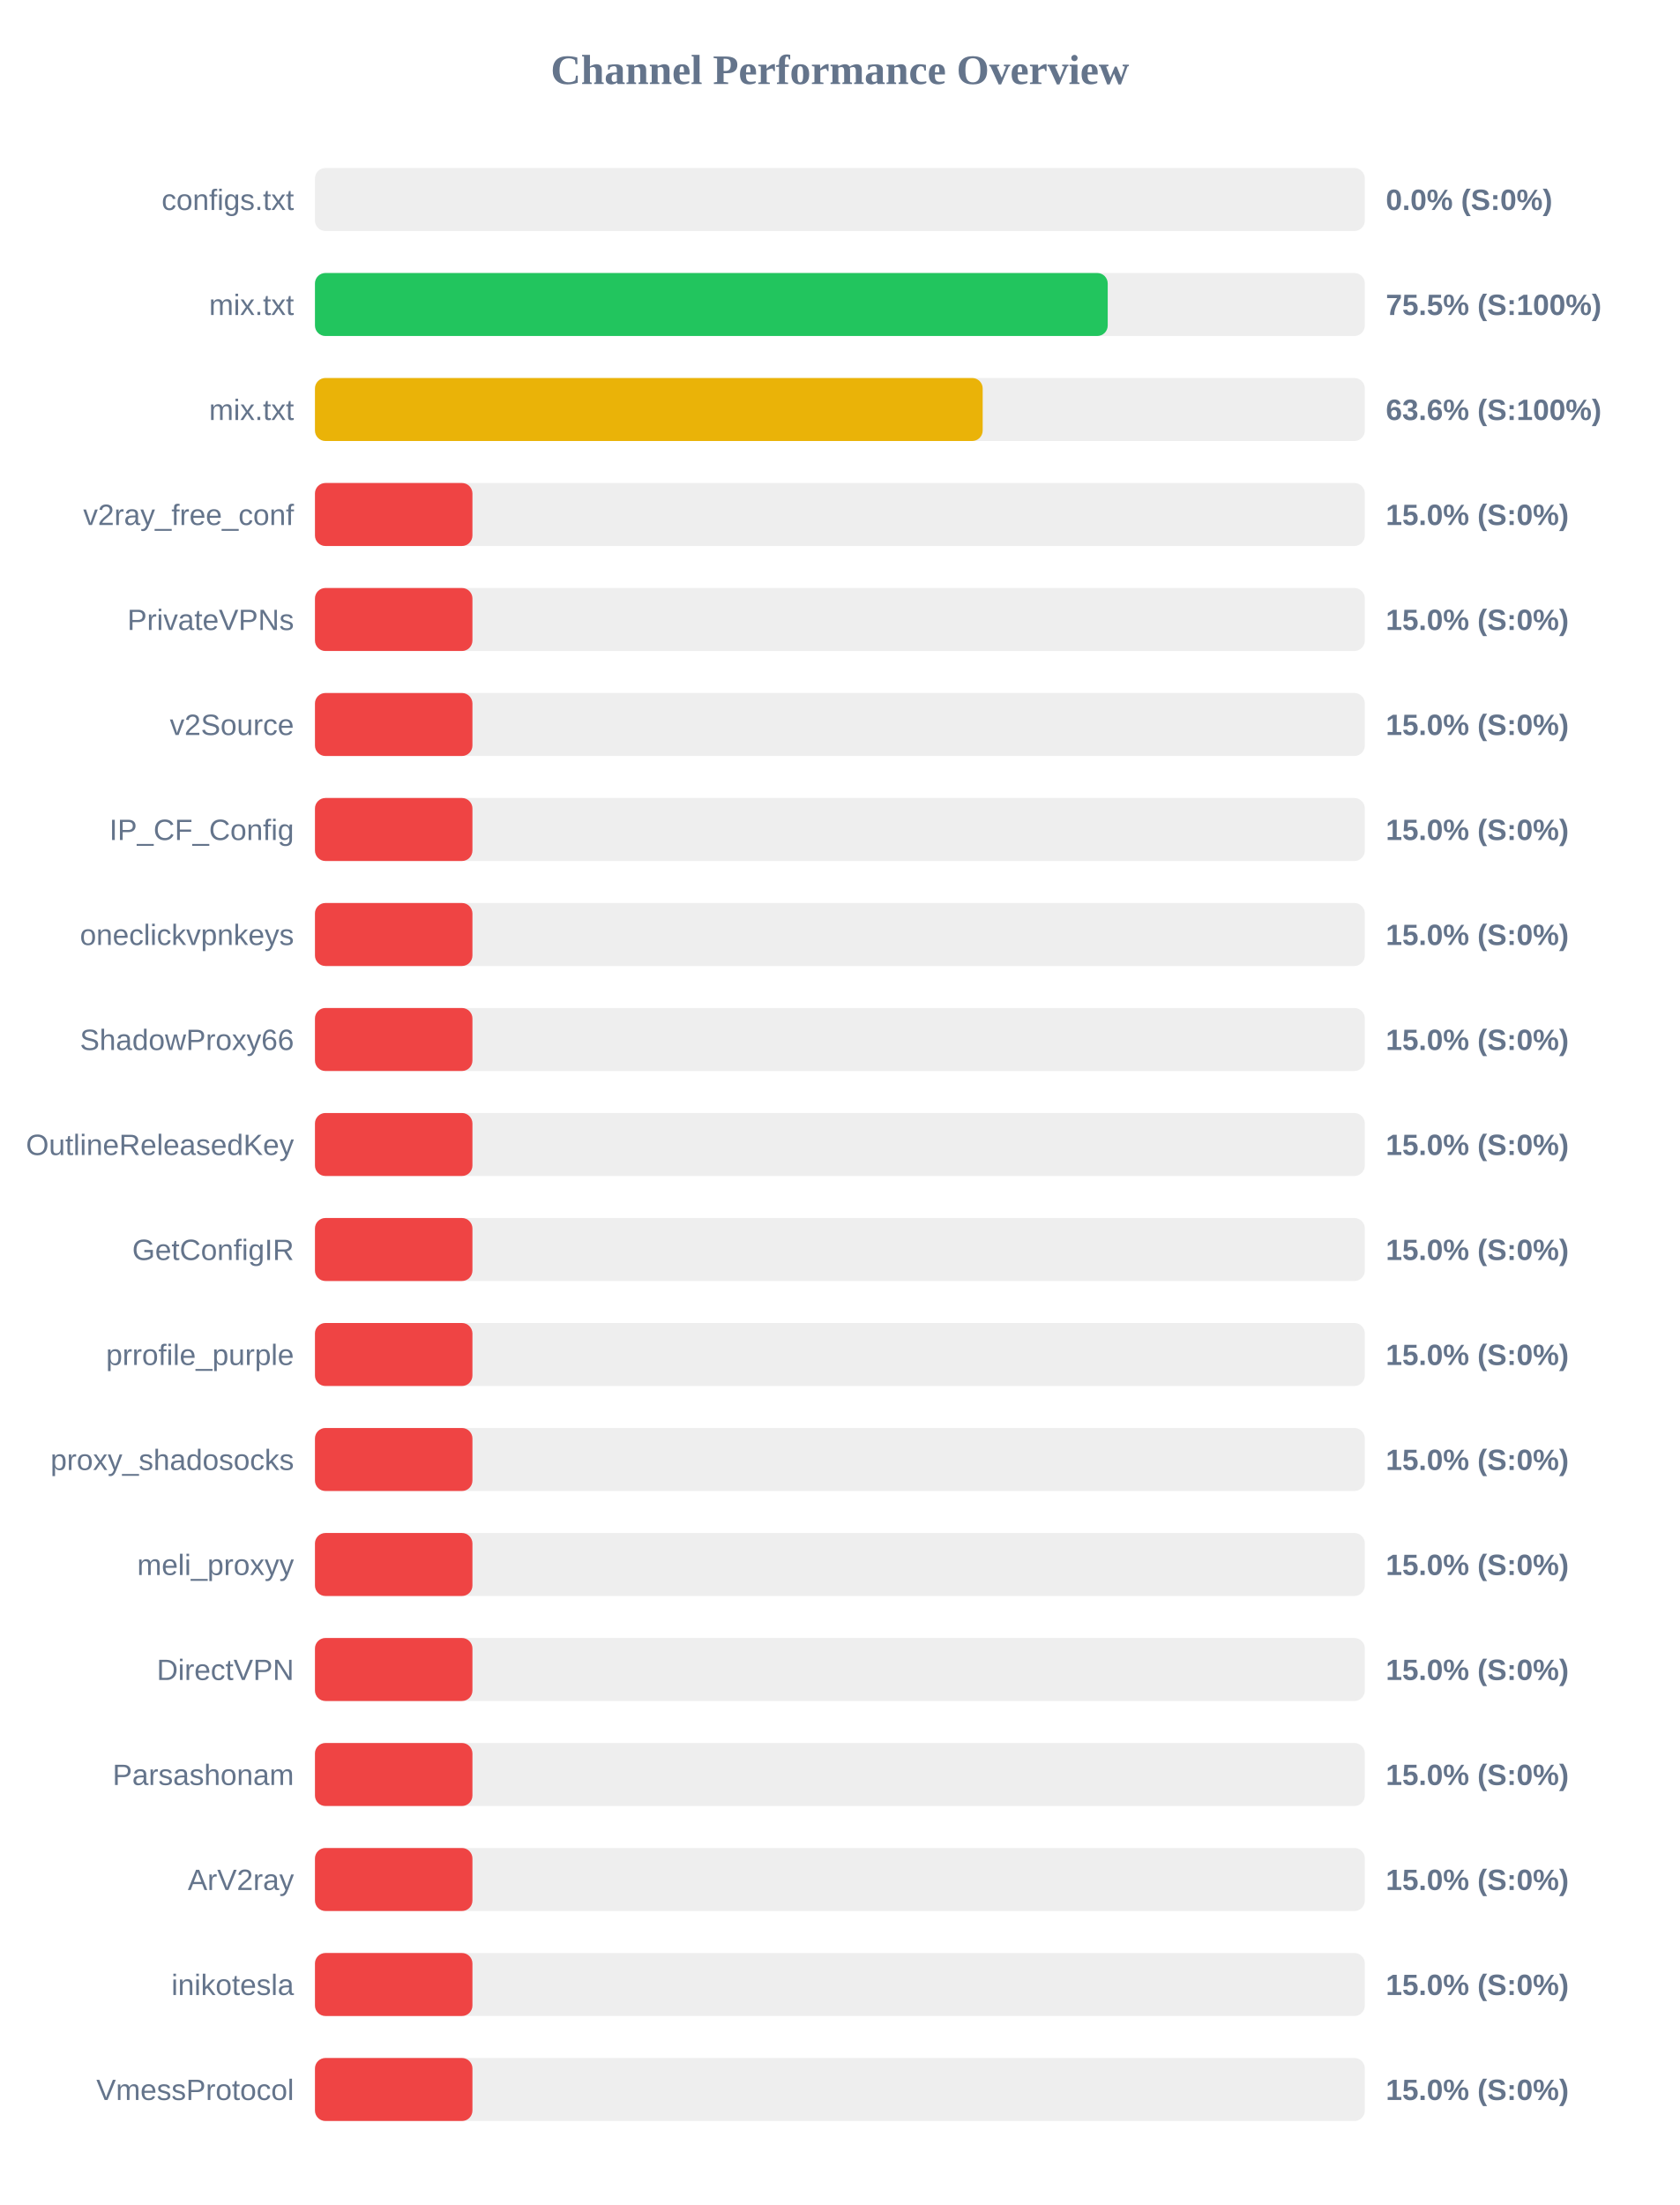
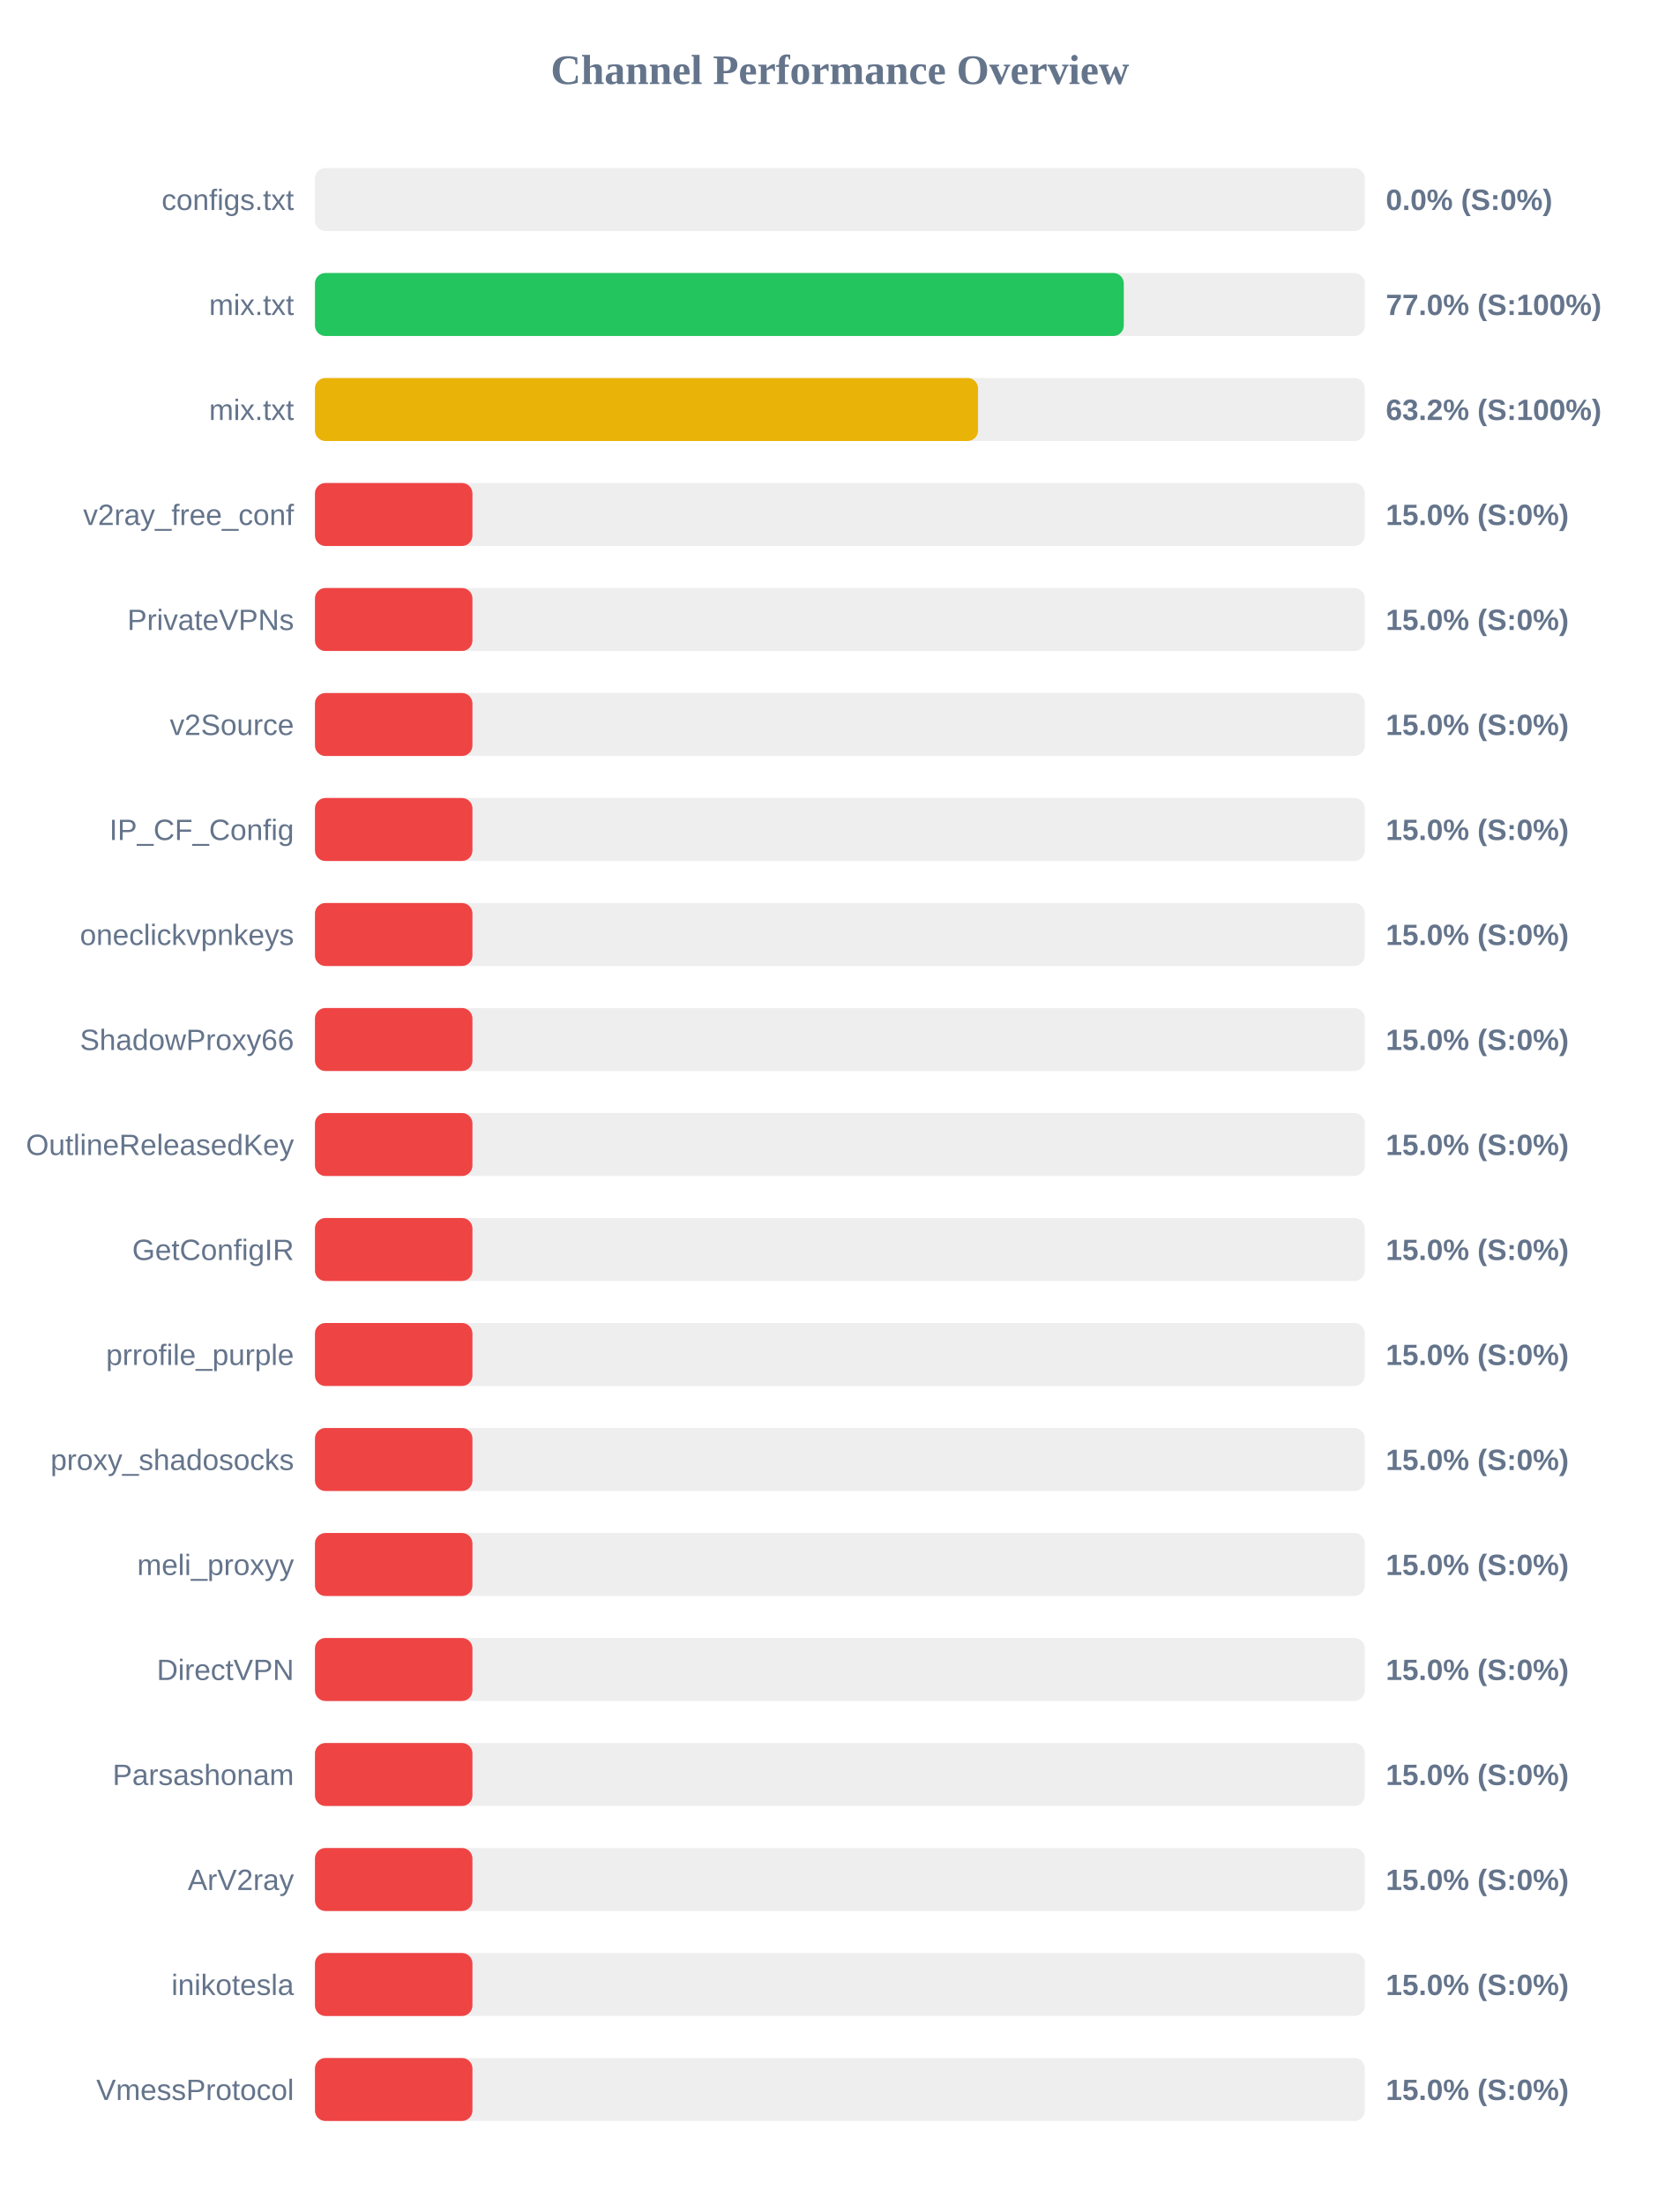
<svg xmlns="http://www.w3.org/2000/svg" width="800" height="1050" version="1.1">
  <style>
        .row { font: 14px Arial; fill: #64748b; }
        .score { font: bold 14px Arial; fill: #64748b; }
    </style>
  <text x="400" y="40" text-anchor="middle" font-size="20px" font-weight="bold" fill="#64748b">Channel Performance Overview</text>
  <rect x="150" y="80" width="500" height="30" fill="#eee" rx="5" />
  <rect x="150" y="80" width="0.0" height="30" fill="#ef4444" rx="5" />
  <text x="140" y="100" text-anchor="end" class="row">configs.txt</text>
  <text x="660" y="100" text-anchor="start" class="score">0.0% (S:0%)</text>
  <rect x="150" y="130" width="500" height="30" fill="#eee" rx="5" />
-   <rect x="150" y="130" width="377.55" height="30" fill="#22c55e" rx="5" />
+   <rect x="150" y="130" width="385.2" height="30" fill="#22c55e" rx="5" />
  <text x="140" y="150" text-anchor="end" class="row">mix.txt</text>
-   <text x="660" y="150" text-anchor="start" class="score">75.5% (S:100%)</text>
+   <text x="660" y="150" text-anchor="start" class="score">77.0% (S:100%)</text>
  <rect x="150" y="180" width="500" height="30" fill="#eee" rx="5" />
-   <rect x="150" y="180" width="318.0" height="30" fill="#eab308" rx="5" />
+   <rect x="150" y="180" width="315.8" height="30" fill="#eab308" rx="5" />
  <text x="140" y="200" text-anchor="end" class="row">mix.txt</text>
-   <text x="660" y="200" text-anchor="start" class="score">63.6% (S:100%)</text>
+   <text x="660" y="200" text-anchor="start" class="score">63.2% (S:100%)</text>
  <rect x="150" y="230" width="500" height="30" fill="#eee" rx="5" />
  <rect x="150" y="230" width="75.0" height="30" fill="#ef4444" rx="5" />
  <text x="140" y="250" text-anchor="end" class="row">v2ray_free_conf</text>
  <text x="660" y="250" text-anchor="start" class="score">15.0% (S:0%)</text>
  <rect x="150" y="280" width="500" height="30" fill="#eee" rx="5" />
  <rect x="150" y="280" width="75.0" height="30" fill="#ef4444" rx="5" />
  <text x="140" y="300" text-anchor="end" class="row">PrivateVPNs</text>
  <text x="660" y="300" text-anchor="start" class="score">15.0% (S:0%)</text>
  <rect x="150" y="330" width="500" height="30" fill="#eee" rx="5" />
  <rect x="150" y="330" width="75.0" height="30" fill="#ef4444" rx="5" />
  <text x="140" y="350" text-anchor="end" class="row">v2Source</text>
  <text x="660" y="350" text-anchor="start" class="score">15.0% (S:0%)</text>
  <rect x="150" y="380" width="500" height="30" fill="#eee" rx="5" />
  <rect x="150" y="380" width="75.0" height="30" fill="#ef4444" rx="5" />
  <text x="140" y="400" text-anchor="end" class="row">IP_CF_Config</text>
  <text x="660" y="400" text-anchor="start" class="score">15.0% (S:0%)</text>
  <rect x="150" y="430" width="500" height="30" fill="#eee" rx="5" />
  <rect x="150" y="430" width="75.0" height="30" fill="#ef4444" rx="5" />
  <text x="140" y="450" text-anchor="end" class="row">oneclickvpnkeys</text>
  <text x="660" y="450" text-anchor="start" class="score">15.0% (S:0%)</text>
  <rect x="150" y="480" width="500" height="30" fill="#eee" rx="5" />
  <rect x="150" y="480" width="75.0" height="30" fill="#ef4444" rx="5" />
  <text x="140" y="500" text-anchor="end" class="row">ShadowProxy66</text>
  <text x="660" y="500" text-anchor="start" class="score">15.0% (S:0%)</text>
  <rect x="150" y="530" width="500" height="30" fill="#eee" rx="5" />
  <rect x="150" y="530" width="75.0" height="30" fill="#ef4444" rx="5" />
  <text x="140" y="550" text-anchor="end" class="row">OutlineReleasedKey</text>
  <text x="660" y="550" text-anchor="start" class="score">15.0% (S:0%)</text>
  <rect x="150" y="580" width="500" height="30" fill="#eee" rx="5" />
  <rect x="150" y="580" width="75.0" height="30" fill="#ef4444" rx="5" />
  <text x="140" y="600" text-anchor="end" class="row">GetConfigIR</text>
  <text x="660" y="600" text-anchor="start" class="score">15.0% (S:0%)</text>
  <rect x="150" y="630" width="500" height="30" fill="#eee" rx="5" />
  <rect x="150" y="630" width="75.0" height="30" fill="#ef4444" rx="5" />
  <text x="140" y="650" text-anchor="end" class="row">prrofile_purple</text>
  <text x="660" y="650" text-anchor="start" class="score">15.0% (S:0%)</text>
  <rect x="150" y="680" width="500" height="30" fill="#eee" rx="5" />
  <rect x="150" y="680" width="75.0" height="30" fill="#ef4444" rx="5" />
  <text x="140" y="700" text-anchor="end" class="row">proxy_shadosocks</text>
  <text x="660" y="700" text-anchor="start" class="score">15.0% (S:0%)</text>
  <rect x="150" y="730" width="500" height="30" fill="#eee" rx="5" />
  <rect x="150" y="730" width="75.0" height="30" fill="#ef4444" rx="5" />
  <text x="140" y="750" text-anchor="end" class="row">meli_proxyy</text>
  <text x="660" y="750" text-anchor="start" class="score">15.0% (S:0%)</text>
  <rect x="150" y="780" width="500" height="30" fill="#eee" rx="5" />
  <rect x="150" y="780" width="75.0" height="30" fill="#ef4444" rx="5" />
  <text x="140" y="800" text-anchor="end" class="row">DirectVPN</text>
  <text x="660" y="800" text-anchor="start" class="score">15.0% (S:0%)</text>
  <rect x="150" y="830" width="500" height="30" fill="#eee" rx="5" />
  <rect x="150" y="830" width="75.0" height="30" fill="#ef4444" rx="5" />
  <text x="140" y="850" text-anchor="end" class="row">Parsashonam</text>
  <text x="660" y="850" text-anchor="start" class="score">15.0% (S:0%)</text>
  <rect x="150" y="880" width="500" height="30" fill="#eee" rx="5" />
  <rect x="150" y="880" width="75.0" height="30" fill="#ef4444" rx="5" />
  <text x="140" y="900" text-anchor="end" class="row">ArV2ray</text>
  <text x="660" y="900" text-anchor="start" class="score">15.0% (S:0%)</text>
  <rect x="150" y="930" width="500" height="30" fill="#eee" rx="5" />
  <rect x="150" y="930" width="75.0" height="30" fill="#ef4444" rx="5" />
  <text x="140" y="950" text-anchor="end" class="row">inikotesla</text>
  <text x="660" y="950" text-anchor="start" class="score">15.0% (S:0%)</text>
  <rect x="150" y="980" width="500" height="30" fill="#eee" rx="5" />
  <rect x="150" y="980" width="75.0" height="30" fill="#ef4444" rx="5" />
  <text x="140" y="1000" text-anchor="end" class="row">VmessProtocol</text>
  <text x="660" y="1000" text-anchor="start" class="score">15.0% (S:0%)</text>
</svg>
